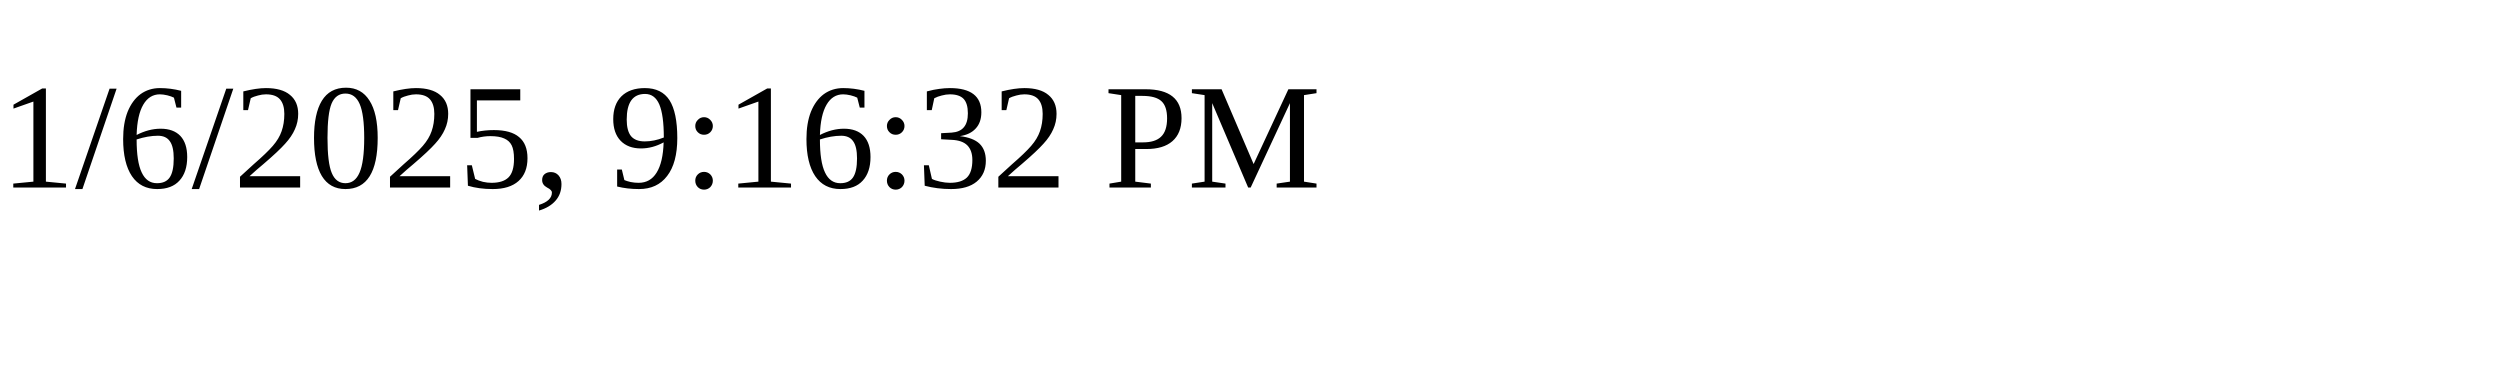
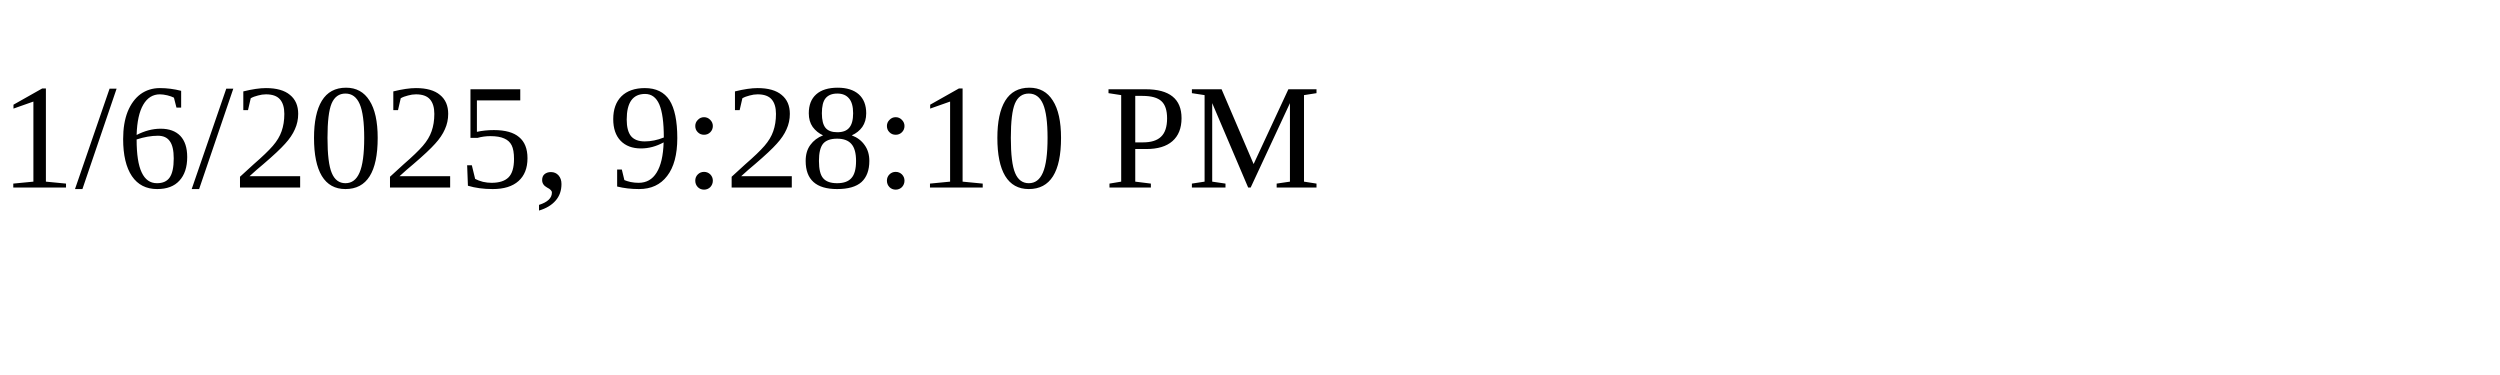
<svg xmlns="http://www.w3.org/2000/svg" height="30" width="200">
-   <text x="0" y="15">1/6/2025, 9:16:32 PM</text>
+   <text x="0" y="15">1/6/2025, 9:28:10 PM</text>
</svg>
